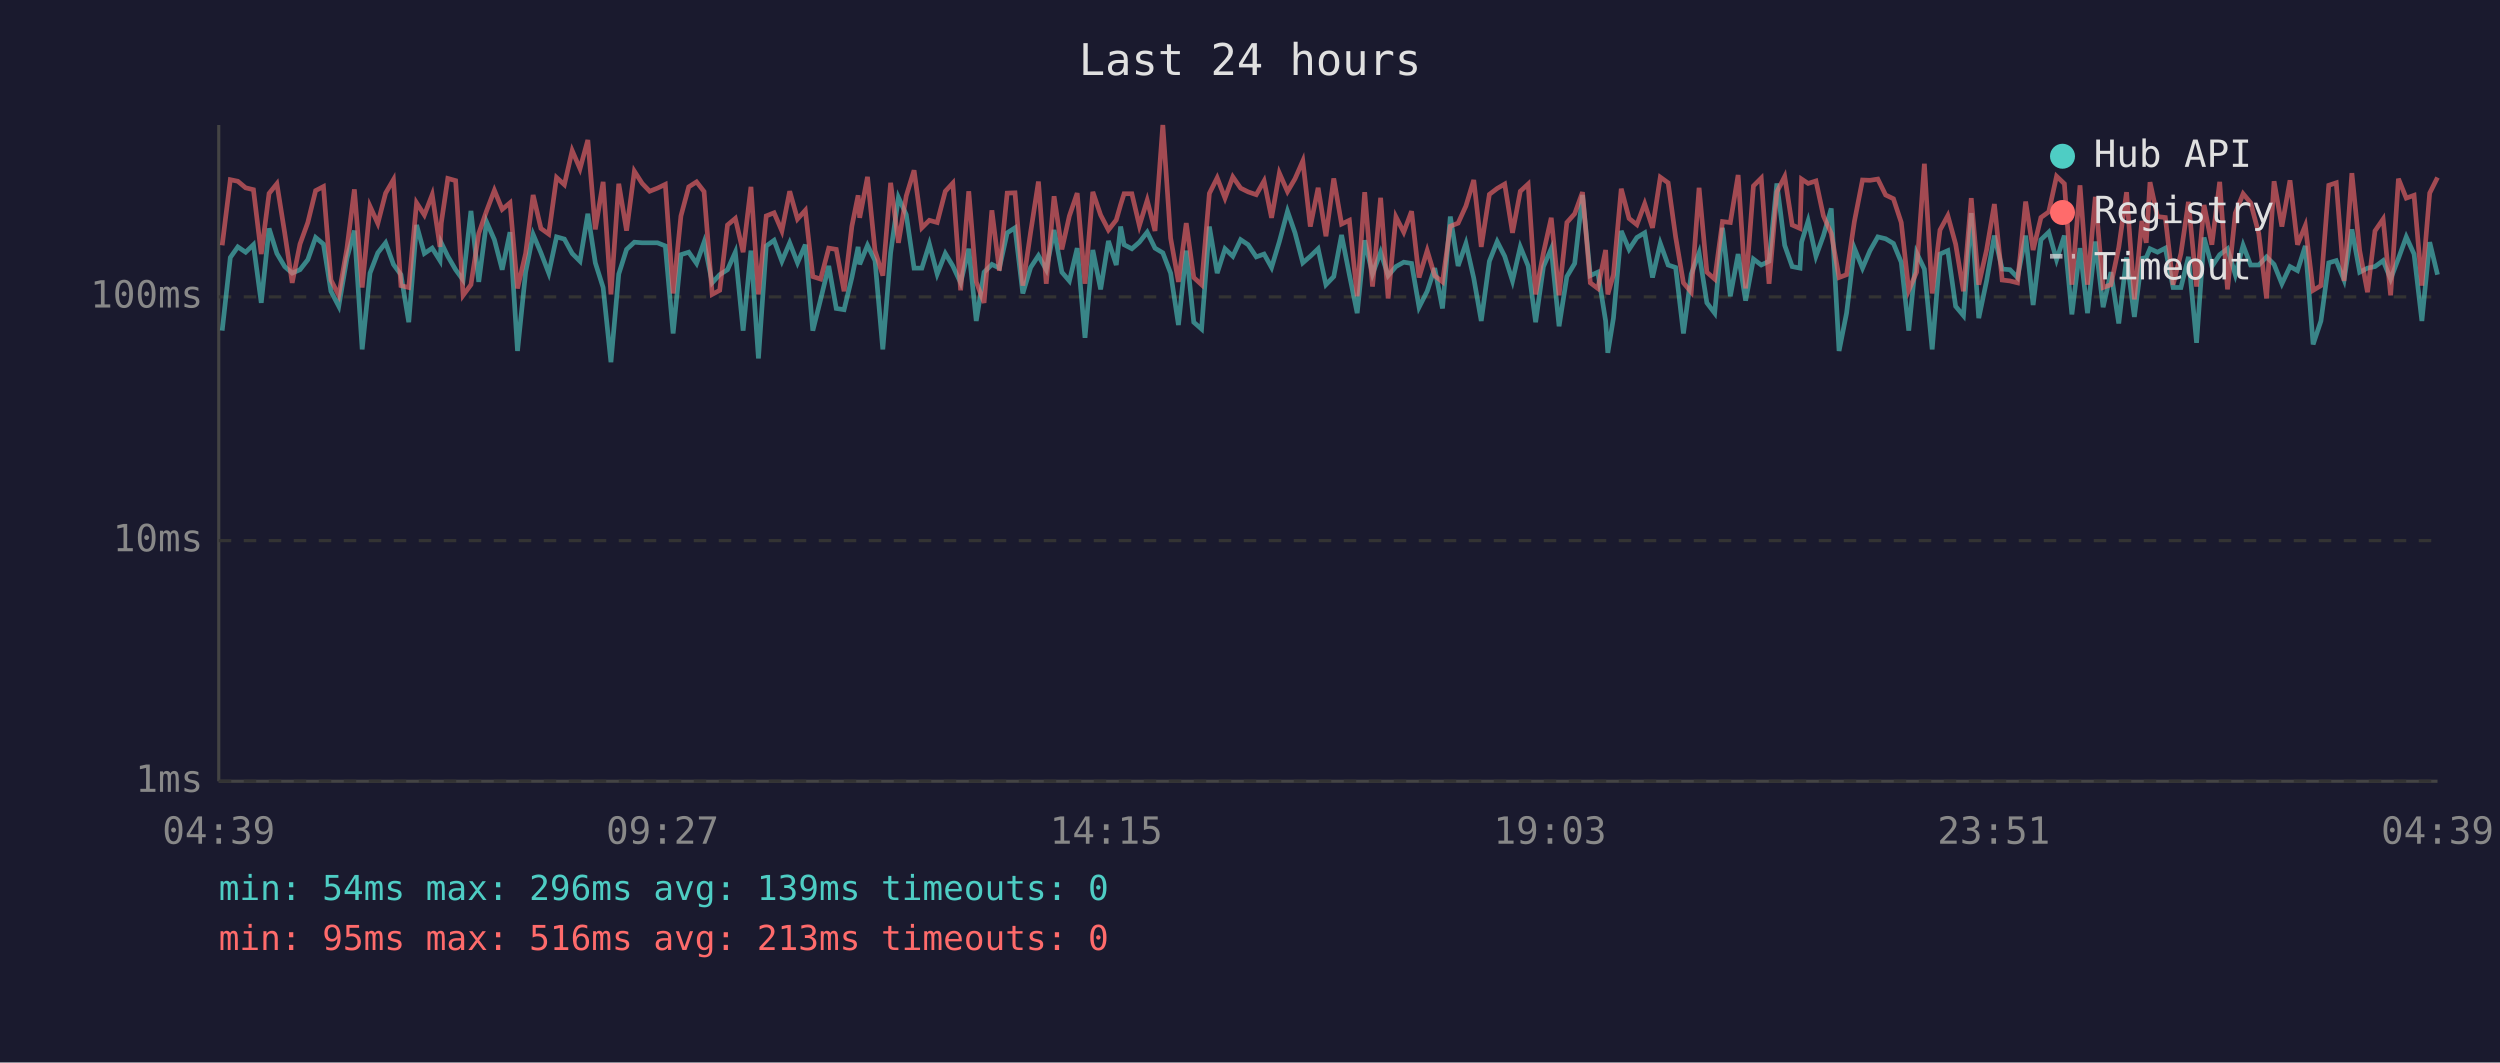
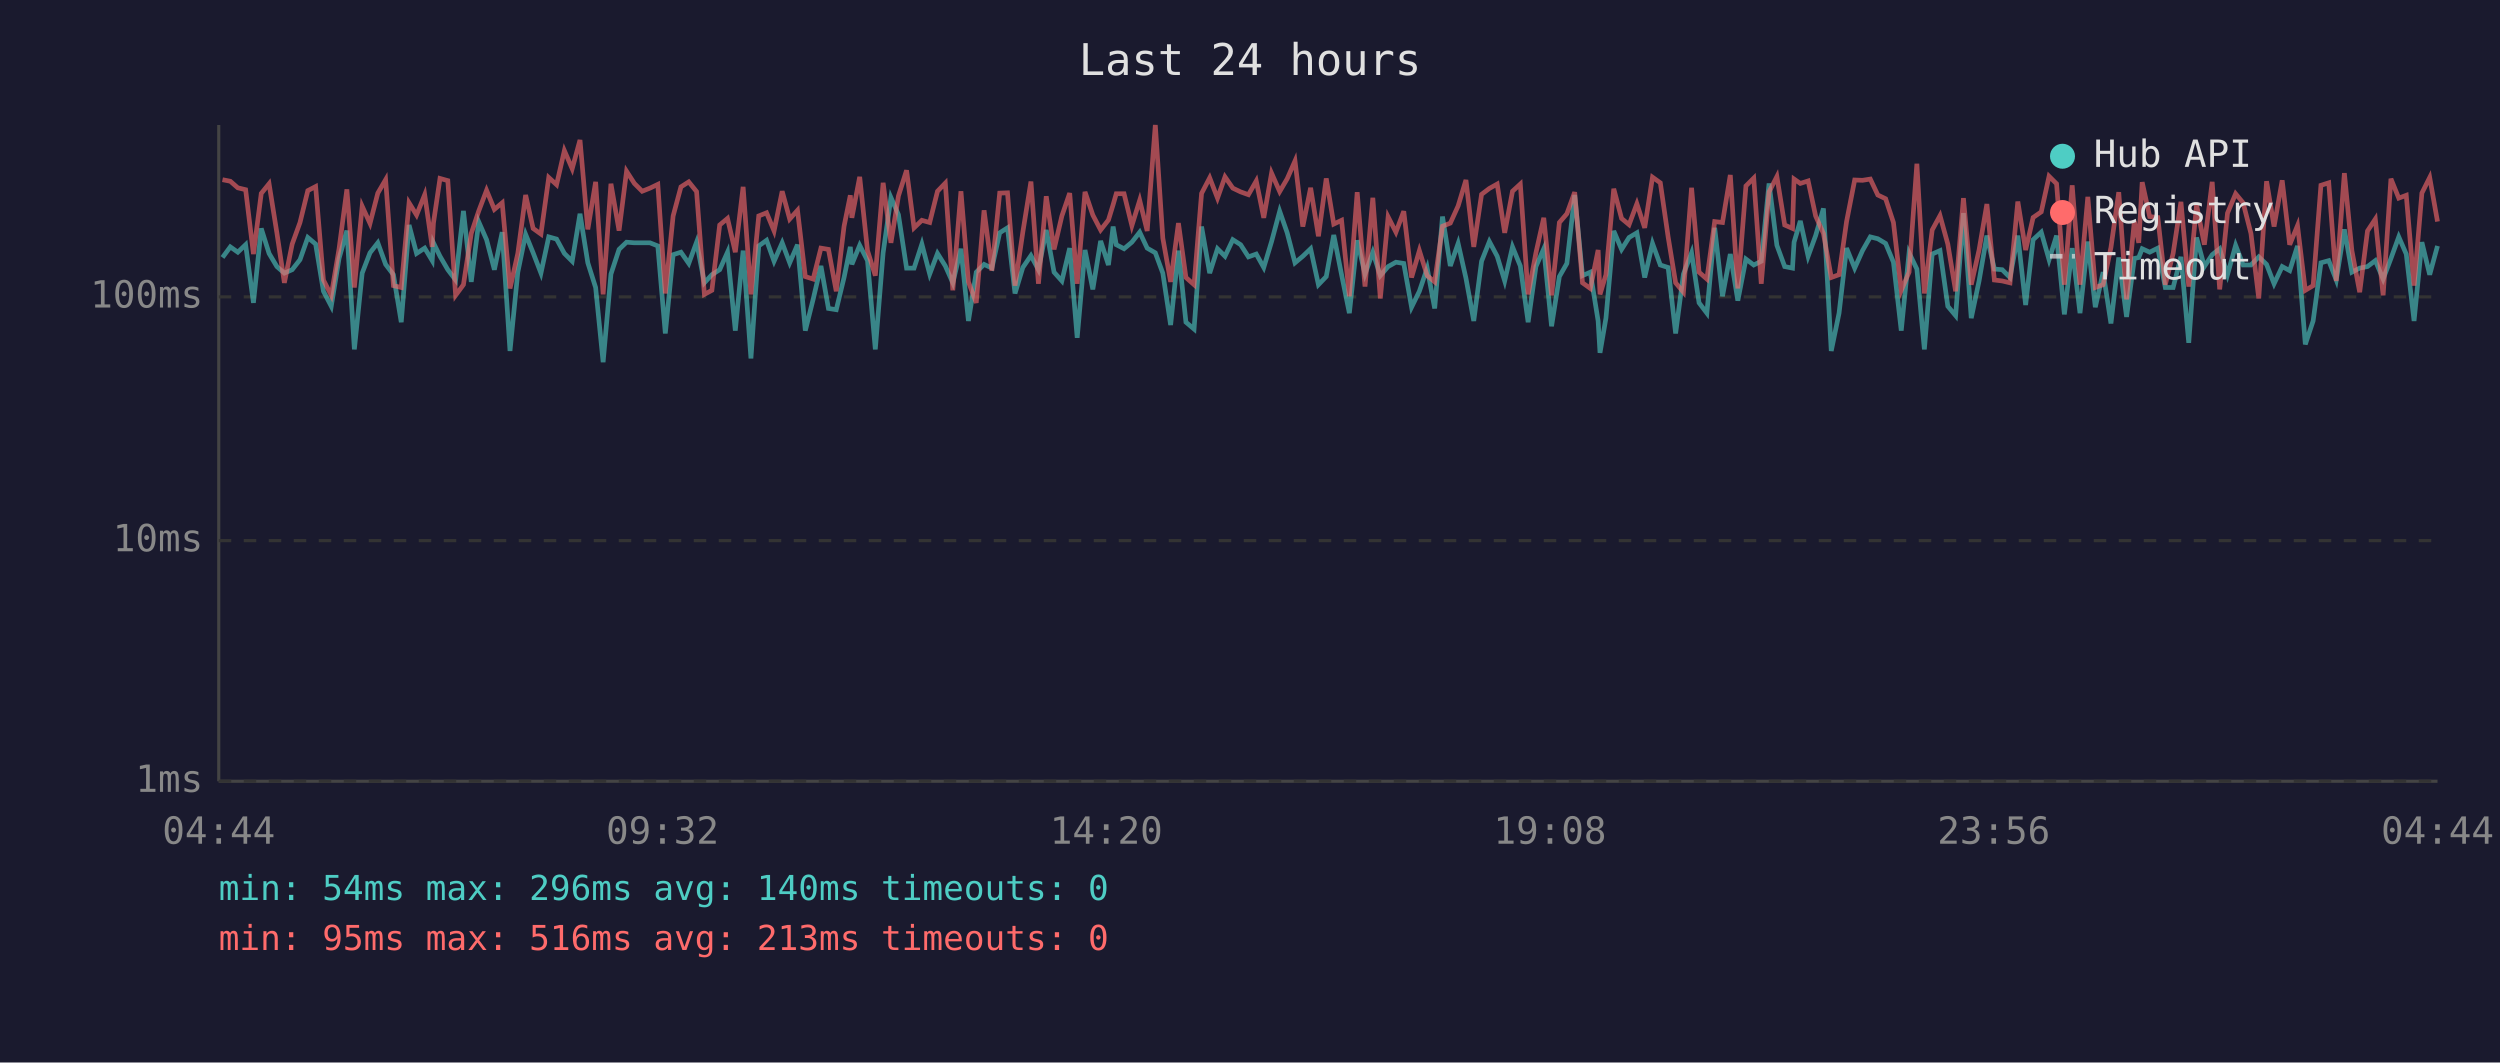
<svg xmlns="http://www.w3.org/2000/svg" viewBox="0 0 800 340" font-family="monospace" font-size="12">
  <rect width="800" height="340" fill="#1a1a2e" />
  <text x="400" y="24" fill="#e0e0e0" font-size="14" text-anchor="middle">Last 24 hours</text>
  <line x1="70" y1="40" x2="70" y2="250" stroke="#444" stroke-width="1" />
  <line x1="70" y1="250" x2="780" y2="250" stroke="#444" stroke-width="1" />
  <line x1="70" y1="250" x2="780" y2="250" stroke="#333" stroke-width="1" stroke-dasharray="4" />
  <text x="65" y="250" fill="#888" text-anchor="end" dominant-baseline="middle">1ms</text>
  <line x1="70" y1="173" x2="780" y2="173" stroke="#333" stroke-width="1" stroke-dasharray="4" />
  <text x="65" y="173" fill="#888" text-anchor="end" dominant-baseline="middle">10ms</text>
  <line x1="70" y1="95" x2="780" y2="95" stroke="#333" stroke-width="1" stroke-dasharray="4" />
  <text x="65" y="95" fill="#888" text-anchor="end" dominant-baseline="middle">100ms</text>
-   <text x="70" y="270" fill="#888" text-anchor="middle">04:39</text>
-   <text x="212" y="270" fill="#888" text-anchor="middle">09:27</text>
-   <text x="354" y="270" fill="#888" text-anchor="middle">14:15</text>
-   <text x="496" y="270" fill="#888" text-anchor="middle">19:03</text>
-   <text x="638" y="270" fill="#888" text-anchor="middle">23:51</text>
-   <text x="780" y="270" fill="#888" text-anchor="middle">04:39</text>
-   <polyline points="71.1,105.8 73.7,82.4 76.1,79.0 78.6,80.7 81.1,78.3 83.6,96.9 86.1,73.1 88.6,81.1 91.1,85.3 93.5,87.4 96.0,86.3 98.5,83.1 101.0,76.0 103.5,78.1 105.9,93.2 108.4,98.0 111.0,82.7 113.4,73.8 115.9,111.8 118.4,87.4 120.9,80.9 123.4,77.7 125.9,84.6 128.3,87.9 130.8,103.1 133.3,72.0 135.8,81.1 138.3,79.4 140.8,83.4 141.2,77.7 143.3,82.0 145.8,86.3 148.2,89.6 150.7,67.5 153.2,90.2 155.7,71.0 158.2,76.7 160.7,86.3 163.2,74.3 165.6,112.3 168.2,87.1 170.6,75.0 173.1,80.9 175.6,87.4 178.1,75.8 180.6,76.5 183.1,81.1 185.6,83.6 188.1,68.4 190.5,84.1 193.0,92.0 195.5,115.9 198.0,87.7 200.5,79.8 203.0,77.5 205.5,77.7 207.9,77.7 210.4,77.7 212.9,78.7 215.4,106.7 217.9,81.5 220.4,80.7 222.9,84.3 225.3,77.5 227.9,90.5 230.3,87.9 232.8,86.3 235.3,80.7 237.8,105.8 240.3,80.2 242.7,114.7 245.2,78.7 247.7,76.9 250.2,83.6 252.7,77.7 255.2,84.1 257.7,78.3 260.1,105.8 262.6,95.8 265.2,85.1 267.6,98.7 270.1,99.1 272.6,88.8 274.6,79.0 275.1,84.6 277.6,78.5 280.0,83.4 282.5,111.8 285.0,80.9 287.5,63.2 290.0,68.7 292.5,85.8 295.0,85.8 297.4,78.1 299.9,87.7 302.5,81.1 304.9,85.1 307.4,90.5 310.0,79.6 312.4,102.7 314.9,87.1 317.4,84.6 319.8,85.8 322.3,74.5 324.8,72.9 327.3,93.9 329.8,85.6 332.3,81.8 334.8,86.3 337.3,73.6 339.8,87.1 342.2,89.9 344.7,79.4 347.2,108.1 349.7,80.0 352.2,92.6 354.7,77.1 357.2,84.8 358.6,72.5 359.7,78.3 362.2,79.6 364.6,77.5 367.1,74.3 369.6,79.4 372.1,80.9 374.6,87.4 377.1,104.0 379.6,80.2 382.0,103.1 384.5,105.3 387.0,72.5 389.5,87.4 392.0,79.6 394.5,82.0 397.0,76.7 399.4,78.3 402.0,82.2 404.5,81.3 406.9,85.6 409.4,77.3 412.0,67.6 414.4,74.5 416.9,84.1 419.3,82.0 421.8,79.6 424.3,91.1 426.8,88.5 429.3,75.2 431.8,87.9 434.3,100.2 436.7,76.9 439.2,87.7 441.8,80.7 444.2,88.2 446.7,85.3 449.2,83.9 451.7,84.3 454.1,98.3 456.7,93.2 459.1,85.8 461.6,98.7 464.1,69.3 466.6,85.1 469.1,77.9 471.6,89.0 474.0,102.7 476.6,83.6 479.1,77.3 481.5,82.0 484.0,89.9 486.5,79.0 489.0,85.1 491.4,103.1 493.9,85.3 496.4,79.6 498.9,104.4 501.4,88.5 503.9,84.3 506.4,62.4 508.9,88.2 511.3,87.1 513.8,102.7 514.5,112.9 516.3,101.8 518.8,73.9 521.3,79.8 523.8,76.0 526.3,74.5 528.8,88.8 531.3,77.9 533.8,84.8 536.2,85.6 538.7,106.7 541.2,87.7 543.7,80.9 546.2,96.9 548.7,100.2 551.2,72.9 553.7,94.8 556.2,81.3 558.6,96.2 561.1,82.9 563.6,84.8 566.1,83.6 568.6,58.7 571.1,78.5 573.5,85.3 576.0,85.8 576.5,77.5 578.6,70.7 581.1,82.0 583.5,75.4 586.0,66.7 588.5,112.3 590.9,100.2 593.4,79.4 596.0,85.8 598.4,80.2 600.9,75.8 603.4,76.4 605.9,77.9 608.4,83.9 610.8,105.8 613.3,80.9 615.8,86.1 618.3,111.8 620.8,81.3 623.3,80.2 625.8,98.0 628.3,101.0 630.8,68.2 633.2,101.8 635.7,89.9 638.2,75.4 640.7,86.1 643.2,86.3 645.6,88.8 648.2,75.4 650.6,97.6 653.1,76.7 655.6,74.3 658.1,83.1 660.6,75.4 663.0,100.6 665.6,79.4 668.0,100.2 670.5,77.3 673.0,98.3 675.5,87.1 678.0,103.5 680.5,82.4 683.0,101.4 685.4,82.7 686.8,82.4 688.0,79.6 690.4,80.7 692.9,79.4 695.4,92.0 697.9,92.0 700.3,82.2 702.9,109.7 705.3,76.0 707.8,85.3 710.3,81.5 712.8,79.6 715.3,87.9 717.8,78.5 720.2,84.8 722.8,84.8 725.3,82.2 727.7,84.6 730.2,90.8 732.8,85.3 735.2,86.6 737.7,78.7 740.2,110.2 742.7,102.7 745.2,84.1 747.6,83.4 750.1,89.6 752.6,73.4 755.1,87.1 757.6,85.8 760.0,85.3 762.6,83.4 765.0,89.3 767.5,82.7 770.0,75.8 772.5,81.3 775.0,102.7 777.5,77.5 780.0,87.9" fill="none" stroke="#4ecdc4" stroke-width="1.5" opacity="0.6" />
-   <polyline points="71.1,78.5 73.7,57.5 76.1,58.0 78.6,60.1 81.1,60.7 83.6,81.3 86.1,61.9 88.6,58.8 91.1,74.5 93.5,90.5 96.0,78.1 98.5,71.2 101.0,61.0 103.5,59.7 105.9,89.6 108.4,94.5 111.0,79.6 113.4,60.6 115.9,92.0 118.4,66.0 120.9,71.5 123.4,61.8 125.9,57.5 128.3,91.4 130.8,92.0 133.3,64.9 135.8,68.8 138.3,62.3 140.8,79.0 141.2,71.4 143.3,57.1 145.8,57.8 148.2,94.5 150.7,91.1 153.2,74.7 155.7,67.5 158.2,60.9 160.7,67.0 163.2,64.9 165.6,92.3 168.2,81.1 170.6,62.4 173.1,73.1 175.6,74.9 178.1,56.8 180.6,59.1 183.1,48.2 185.6,54.0 188.1,44.8 190.5,73.4 193.0,58.2 195.5,94.2 198.0,58.8 200.5,73.8 203.0,54.8 205.5,58.7 207.9,61.2 210.4,60.2 212.9,59.0 215.4,93.9 217.9,69.1 220.4,59.8 222.9,58.2 225.3,61.3 227.9,94.2 230.3,92.9 232.8,72.0 235.3,69.9 237.8,80.7 240.3,59.8 242.7,94.2 245.2,69.1 247.7,68.1 250.2,73.9 252.7,61.2 255.2,70.1 257.7,67.3 260.1,88.5 262.6,89.3 265.2,79.4 267.6,79.8 270.1,93.2 272.6,72.4 274.6,62.5 275.1,69.7 277.6,56.6 280.0,80.2 282.5,88.2 285.0,58.5 287.5,77.7 290.0,62.7 292.5,54.5 295.0,72.9 297.4,70.5 299.9,71.2 302.5,61.2 304.9,58.6 307.4,92.9 310.0,61.2 312.4,90.2 314.9,96.9 317.4,67.3 319.8,86.6 322.3,61.8 324.8,61.7 327.3,91.4 329.8,74.3 332.3,58.1 334.8,90.8 337.3,62.8 339.8,79.8 342.2,69.1 344.7,61.8 347.2,90.8 349.7,61.4 352.2,68.8 354.7,73.6 357.2,70.4 358.6,65.5 359.7,62.0 362.2,62.0 364.6,72.2 367.1,64.1 369.6,73.9 372.1,40.0 374.6,76.2 377.1,90.2 379.6,71.4 382.0,88.8 384.5,91.1 387.0,61.9 389.5,56.9 392.0,63.4 394.5,56.6 397.0,60.2 399.4,61.4 402.0,62.3 404.5,57.9 406.9,69.7 409.4,55.4 412.0,61.3 414.4,57.2 416.9,51.5 419.3,72.5 421.8,60.1 424.3,75.6 426.8,57.1 429.3,71.7 431.8,70.5 434.3,94.8 436.7,61.5 439.2,91.7 441.8,63.3 444.2,95.5 446.7,69.4 449.2,74.3 451.7,67.6 454.1,88.8 456.7,80.2 459.1,88.2 461.6,90.2 464.1,72.4 466.6,71.4 469.1,65.9 471.6,57.6 474.0,79.0 476.6,62.2 479.1,60.3 481.5,58.9 484.0,74.5 486.5,61.2 489.0,58.9 491.4,94.2 493.9,80.9 496.4,69.7 498.9,94.5 501.4,71.2 503.9,68.4 506.4,61.5 508.9,90.5 511.3,92.3 513.8,80.0 514.5,94.2 516.3,87.9 518.8,60.4 521.3,69.9 523.8,71.9 526.3,65.2 528.8,72.9 531.3,56.7 533.8,58.5 536.2,75.8 538.7,90.5 541.2,93.5 543.7,60.1 546.2,87.1 548.7,89.3 551.2,70.9 553.7,71.2 556.2,56.0 558.6,92.3 561.1,59.5 563.6,57.0 566.1,90.8 568.6,61.4 571.1,56.5 573.5,72.0 576.0,73.1 576.5,57.3 578.6,58.7 581.1,57.9 583.5,69.1 586.0,74.7 588.5,88.8 590.9,87.9 593.4,70.9 596.0,57.6 598.4,57.7 600.9,57.3 603.4,62.4 605.9,63.6 608.4,71.2 610.8,92.9 613.3,87.1 615.8,52.4 618.3,93.9 620.8,73.6 623.3,69.0 625.8,78.1 628.3,93.2 630.8,63.4 633.2,91.1 635.7,80.0 638.2,65.3 640.7,89.6 643.2,89.9 645.6,90.5 648.2,64.5 650.6,80.0 653.1,69.6 655.6,67.8 658.1,56.4 660.6,58.8 663.0,91.1 665.6,59.3 668.0,91.1 670.5,63.0 673.0,92.0 675.5,91.1 678.0,79.2 680.5,61.5 683.0,95.8 685.4,70.7 686.8,77.7 688.0,58.3 690.4,69.3 692.9,69.6 695.4,91.1 697.9,81.1 700.3,64.6 702.9,91.7 705.3,65.6 707.8,78.3 710.3,58.2 712.8,92.6 715.3,68.2 717.8,62.0 720.2,64.9 722.8,74.7 725.3,95.5 727.7,58.0 730.2,72.5 732.8,57.7 735.2,78.3 737.7,72.2 740.2,92.9 742.7,91.4 745.2,59.3 747.6,58.5 750.1,89.9 752.6,55.4 755.1,80.2 757.6,93.5 760.0,73.9 762.6,70.1 765.0,94.5 767.5,57.2 770.0,63.4 772.5,62.5 775.0,91.4 777.5,61.8 780.0,56.8" fill="none" stroke="#ff6b6b" stroke-width="1.5" opacity="0.6" />
+   <text x="70" y="270" fill="#888" text-anchor="middle">04:44</text>
+   <text x="212" y="270" fill="#888" text-anchor="middle">09:32</text>
+   <text x="354" y="270" fill="#888" text-anchor="middle">14:20</text>
+   <text x="496" y="270" fill="#888" text-anchor="middle">19:08</text>
+   <text x="638" y="270" fill="#888" text-anchor="middle">23:56</text>
+   <text x="780" y="270" fill="#888" text-anchor="middle">04:44</text>
+   <polyline points="71.2,82.4 73.7,79.0 76.1,80.7 78.6,78.3 81.1,96.9 83.6,73.1 86.1,81.1 88.6,85.3 91.0,87.4 93.5,86.3 96.0,83.1 98.5,76.0 101.0,78.1 103.5,93.2 106.0,98.0 108.5,82.7 111.0,73.8 113.4,111.8 115.9,87.4 118.4,80.9 120.9,77.7 123.4,84.6 125.9,87.9 128.4,103.1 130.9,72.0 133.3,81.1 135.9,79.4 138.3,83.4 138.7,77.7 140.8,82.0 143.3,86.3 145.8,89.6 148.3,67.5 150.8,90.2 153.2,71.0 155.7,76.7 158.2,86.3 160.7,74.3 163.2,112.3 165.7,87.1 168.2,75.0 170.6,80.9 173.1,87.4 175.6,75.8 178.1,76.5 180.6,81.1 183.1,83.6 185.6,68.4 188.1,84.1 190.6,92.0 193.0,115.9 195.5,87.7 198.1,79.8 200.5,77.5 203.0,77.7 205.5,77.7 208.0,77.7 210.5,78.7 212.9,106.7 215.4,81.5 217.9,80.7 220.4,84.3 222.9,77.5 225.4,90.5 227.8,87.9 230.3,86.3 232.8,80.7 235.3,105.8 237.8,80.2 240.3,114.7 242.8,78.7 245.3,76.9 247.7,83.6 250.3,77.7 252.7,84.1 255.2,78.3 257.7,105.8 260.2,95.8 262.7,85.1 265.1,98.7 267.6,99.1 270.1,88.8 272.1,79.0 272.6,84.6 275.1,78.5 277.6,83.4 280.1,111.8 282.6,80.9 285.1,63.2 287.5,68.7 290.1,85.8 292.5,85.8 295.0,78.1 297.5,87.7 300.0,81.1 302.5,85.1 304.9,90.5 307.5,79.6 309.9,102.7 312.4,87.1 314.9,84.6 317.4,85.8 319.9,74.5 322.4,72.9 324.8,93.9 327.3,85.6 329.9,81.8 332.3,86.3 334.8,73.6 337.3,87.1 339.8,89.9 342.3,79.4 344.7,108.1 347.2,80.0 349.7,92.6 352.2,77.1 354.7,84.8 356.2,72.5 357.2,78.3 359.7,79.6 362.2,77.5 364.7,74.3 367.1,79.4 369.7,80.9 372.1,87.4 374.6,104.0 377.1,80.2 379.5,103.1 382.1,105.3 384.5,72.5 387.1,87.4 389.6,79.6 392.0,82.0 394.5,76.7 397.0,78.3 399.5,82.2 402.0,81.3 404.4,85.6 406.9,77.3 409.5,67.6 411.9,74.5 414.4,84.1 416.9,82.0 419.4,79.6 421.9,91.1 424.4,88.5 426.8,75.2 429.3,87.9 431.8,100.2 434.3,76.9 436.8,87.7 439.3,80.7 441.7,88.2 444.2,85.3 446.7,83.9 449.2,84.3 451.7,98.3 454.2,93.2 456.7,85.8 459.1,98.7 461.6,69.3 464.1,85.1 466.6,77.9 469.1,89.0 471.6,102.7 474.1,83.6 476.6,77.3 479.1,82.0 481.5,89.9 484.0,79.0 486.5,85.1 489.0,103.1 491.5,85.3 494.0,79.6 496.5,104.4 499.0,88.5 501.4,84.3 503.9,62.4 506.4,88.2 508.9,87.1 511.4,102.7 512.0,112.9 513.9,101.8 516.4,73.9 518.9,79.8 521.3,76.0 523.8,74.5 526.3,88.8 528.8,77.9 531.3,84.8 533.8,85.6 536.2,106.7 538.7,87.7 541.3,80.9 543.7,96.9 546.2,100.2 548.7,72.9 551.2,94.8 553.7,81.3 556.1,96.2 558.7,82.9 561.2,84.8 563.6,83.6 566.1,58.7 568.6,78.5 571.1,85.3 573.6,85.8 574.1,77.5 576.1,70.7 578.6,82.0 581.0,75.4 583.5,66.7 586.0,112.3 588.5,100.2 590.9,79.4 593.5,85.8 596.0,80.2 598.5,75.8 600.9,76.4 603.4,77.9 605.9,83.9 608.4,105.8 610.9,80.9 613.4,86.1 615.8,111.8 618.3,81.3 620.8,80.2 623.3,98.0 625.8,101.0 628.3,68.2 630.8,101.8 633.3,89.9 635.8,75.4 638.2,86.1 640.7,86.3 643.2,88.8 645.7,75.4 648.2,97.6 650.6,76.7 653.2,74.3 655.7,83.1 658.1,75.4 660.6,100.6 663.1,79.4 665.6,100.2 668.1,77.3 670.5,98.3 673.0,87.1 675.5,103.5 678.0,82.4 680.5,101.4 683.0,82.7 684.4,82.4 685.5,79.6 687.9,80.7 690.5,79.4 692.9,92.0 695.4,92.0 697.9,82.2 700.4,109.7 702.9,76.0 705.4,85.3 707.9,81.5 710.3,79.6 712.8,87.9 715.4,78.5 717.8,84.8 720.3,84.8 722.8,82.2 725.3,84.6 727.7,90.8 730.3,85.3 732.7,86.6 735.2,78.7 737.7,110.2 740.2,102.7 742.7,84.1 745.2,83.4 747.6,89.6 750.2,73.4 752.6,87.1 755.1,85.8 757.6,85.3 760.1,83.4 762.6,89.3 765.1,82.7 767.6,75.8 770.0,81.3 772.5,102.7 775.0,77.5 777.5,87.9 780.0,78.7" fill="none" stroke="#4ecdc4" stroke-width="1.5" opacity="0.6" />
+   <polyline points="71.2,57.5 73.7,58.0 76.1,60.1 78.6,60.7 81.1,81.3 83.6,61.9 86.1,58.8 88.6,74.5 91.0,90.5 93.5,78.1 96.0,71.2 98.5,61.0 101.0,59.7 103.5,89.6 106.0,94.5 108.5,79.6 111.0,60.6 113.4,92.0 115.9,66.0 118.4,71.5 120.9,61.8 123.4,57.5 125.9,91.4 128.4,92.0 130.9,64.9 133.3,68.8 135.9,62.3 138.3,79.0 138.7,71.4 140.8,57.1 143.3,57.8 145.8,94.5 148.3,91.1 150.8,74.7 153.2,67.5 155.7,60.9 158.2,67.0 160.7,64.9 163.2,92.3 165.7,81.1 168.2,62.4 170.6,73.1 173.1,74.9 175.6,56.8 178.1,59.1 180.6,48.2 183.1,54.0 185.6,44.8 188.1,73.4 190.6,58.2 193.0,94.2 195.5,58.8 198.1,73.8 200.5,54.8 203.0,58.7 205.5,61.2 208.0,60.2 210.5,59.0 212.9,93.9 215.4,69.1 217.9,59.8 220.4,58.2 222.9,61.3 225.4,94.2 227.8,92.9 230.3,72.0 232.8,69.9 235.3,80.7 237.8,59.8 240.3,94.2 242.8,69.1 245.3,68.1 247.7,73.9 250.3,61.2 252.7,70.1 255.2,67.3 257.7,88.5 260.2,89.3 262.7,79.4 265.1,79.8 267.6,93.2 270.1,72.4 272.1,62.5 272.6,69.7 275.1,56.6 277.6,80.2 280.1,88.2 282.6,58.5 285.1,77.7 287.5,62.7 290.1,54.5 292.5,72.9 295.0,70.5 297.5,71.2 300.0,61.2 302.5,58.6 304.9,92.9 307.5,61.2 309.9,90.2 312.4,96.9 314.9,67.3 317.4,86.6 319.9,61.8 322.4,61.7 324.8,91.4 327.3,74.3 329.9,58.1 332.3,90.8 334.8,62.8 337.3,79.8 339.8,69.1 342.3,61.8 344.7,90.8 347.2,61.4 349.7,68.8 352.2,73.6 354.7,70.4 356.2,65.5 357.2,62.0 359.7,62.0 362.2,72.2 364.7,64.1 367.1,73.9 369.7,40.0 372.1,76.2 374.6,90.2 377.1,71.4 379.5,88.8 382.1,91.1 384.5,61.9 387.1,56.9 389.6,63.4 392.0,56.6 394.5,60.2 397.0,61.4 399.5,62.3 402.0,57.9 404.4,69.7 406.9,55.4 409.5,61.3 411.9,57.2 414.4,51.5 416.9,72.5 419.4,60.1 421.9,75.6 424.4,57.1 426.8,71.7 429.3,70.5 431.8,94.8 434.3,61.5 436.8,91.7 439.3,63.3 441.7,95.5 444.2,69.4 446.7,74.3 449.2,67.6 451.7,88.8 454.2,80.2 456.7,88.2 459.1,90.2 461.6,72.4 464.1,71.4 466.6,65.9 469.1,57.6 471.6,79.0 474.1,62.2 476.6,60.3 479.1,58.9 481.5,74.5 484.0,61.2 486.5,58.9 489.0,94.2 491.5,80.9 494.0,69.7 496.5,94.5 499.0,71.2 501.4,68.4 503.9,61.5 506.4,90.5 508.9,92.3 511.4,80.0 512.0,94.2 513.9,87.9 516.4,60.4 518.9,69.9 521.3,71.9 523.8,65.2 526.3,72.9 528.8,56.7 531.3,58.5 533.8,75.8 536.2,90.5 538.7,93.5 541.3,60.1 543.7,87.1 546.2,89.3 548.7,70.9 551.2,71.2 553.7,56.0 556.1,92.3 558.7,59.5 561.2,57.0 563.6,90.8 566.1,61.4 568.6,56.5 571.1,72.0 573.6,73.1 574.1,57.3 576.1,58.7 578.6,57.9 581.0,69.1 583.5,74.7 586.0,88.8 588.5,87.9 590.9,70.9 593.5,57.6 596.0,57.7 598.5,57.3 600.9,62.4 603.4,63.6 605.9,71.2 608.4,92.9 610.9,87.1 613.4,52.4 615.8,93.9 618.3,73.6 620.8,69.0 623.3,78.1 625.8,93.2 628.3,63.4 630.8,91.1 633.3,80.0 635.8,65.3 638.2,89.6 640.7,89.9 643.2,90.5 645.7,64.5 648.2,80.0 650.6,69.6 653.2,67.8 655.7,56.4 658.1,58.8 660.6,91.1 663.1,59.3 665.6,91.1 668.1,63.0 670.5,92.0 673.0,91.1 675.5,79.2 678.0,61.5 680.5,95.8 683.0,70.7 684.4,77.7 685.5,58.3 687.9,69.3 690.5,69.6 692.9,91.1 695.4,81.1 697.9,64.6 700.4,91.7 702.9,65.6 705.4,78.3 707.9,58.2 710.3,92.6 712.8,68.2 715.4,62.0 717.8,64.9 720.3,74.7 722.8,95.5 725.3,58.0 727.7,72.5 730.3,57.7 732.7,78.3 735.2,72.2 737.7,92.9 740.2,91.4 742.7,59.3 745.2,58.5 747.6,89.9 750.2,55.4 752.6,80.2 755.1,93.5 757.6,73.9 760.1,70.1 762.6,94.5 765.1,57.2 767.6,63.4 770.0,62.5 772.5,91.4 775.0,61.8 777.5,56.8 780.0,70.9" fill="none" stroke="#ff6b6b" stroke-width="1.5" opacity="0.6" />
  <circle cx="660" cy="50" r="4" fill="#4ecdc4" />
  <text x="670" y="50" fill="#e0e0e0" dominant-baseline="middle">Hub API</text>
  <circle cx="660" cy="68" r="4" fill="#ff6b6b" />
  <text x="670" y="68" fill="#e0e0e0" dominant-baseline="middle">Registry</text>
  <line x1="656" y1="82" x2="664" y2="82" stroke="#e0e0e0" stroke-width="1.5" stroke-dasharray="4,3" opacity="0.7" />
  <text x="670" y="86" fill="#e0e0e0" dominant-baseline="middle">Timeout</text>
-   <text x="70" y="288" fill="#4ecdc4" font-size="11">min: 54ms  max: 296ms  avg: 139ms  timeouts: 0</text>
+   <text x="70" y="288" fill="#4ecdc4" font-size="11">min: 54ms  max: 296ms  avg: 140ms  timeouts: 0</text>
  <text x="70" y="304" fill="#ff6b6b" font-size="11">min: 95ms  max: 516ms  avg: 213ms  timeouts: 0</text>
</svg>
